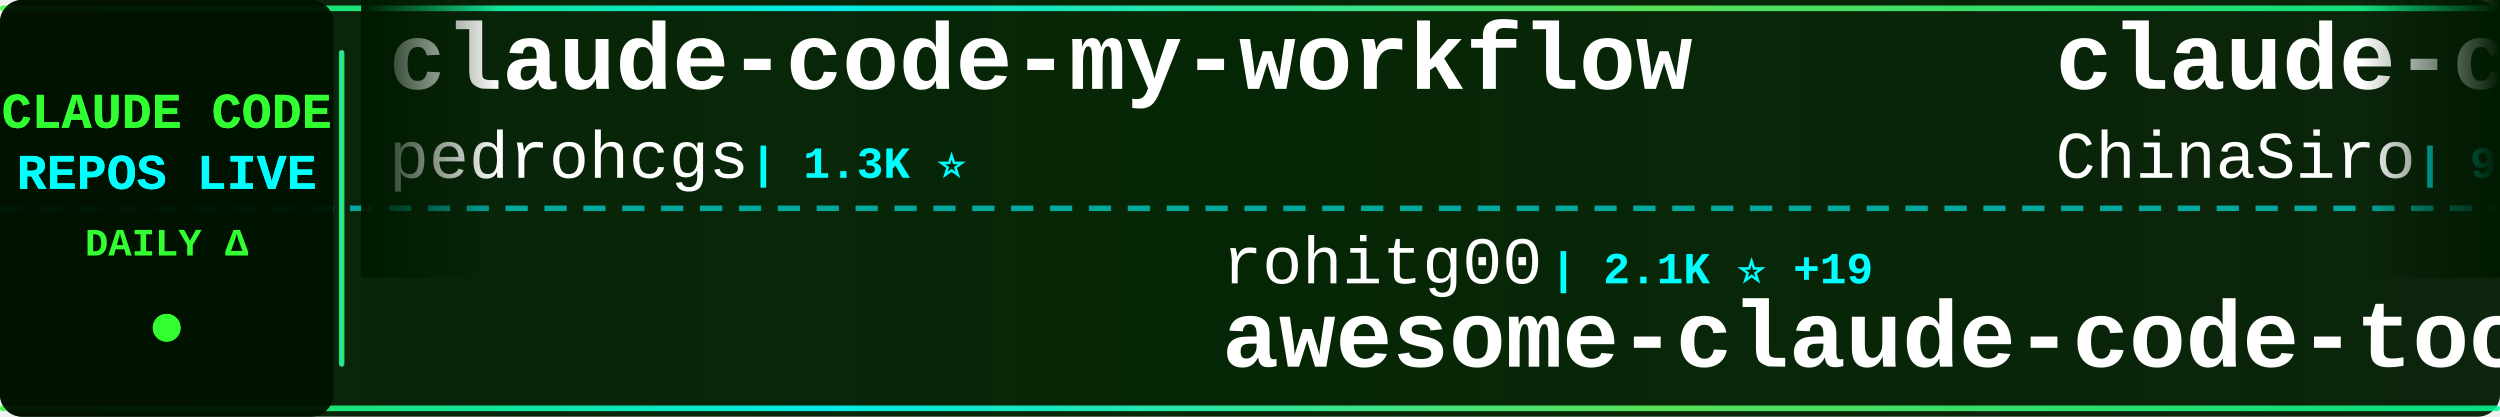
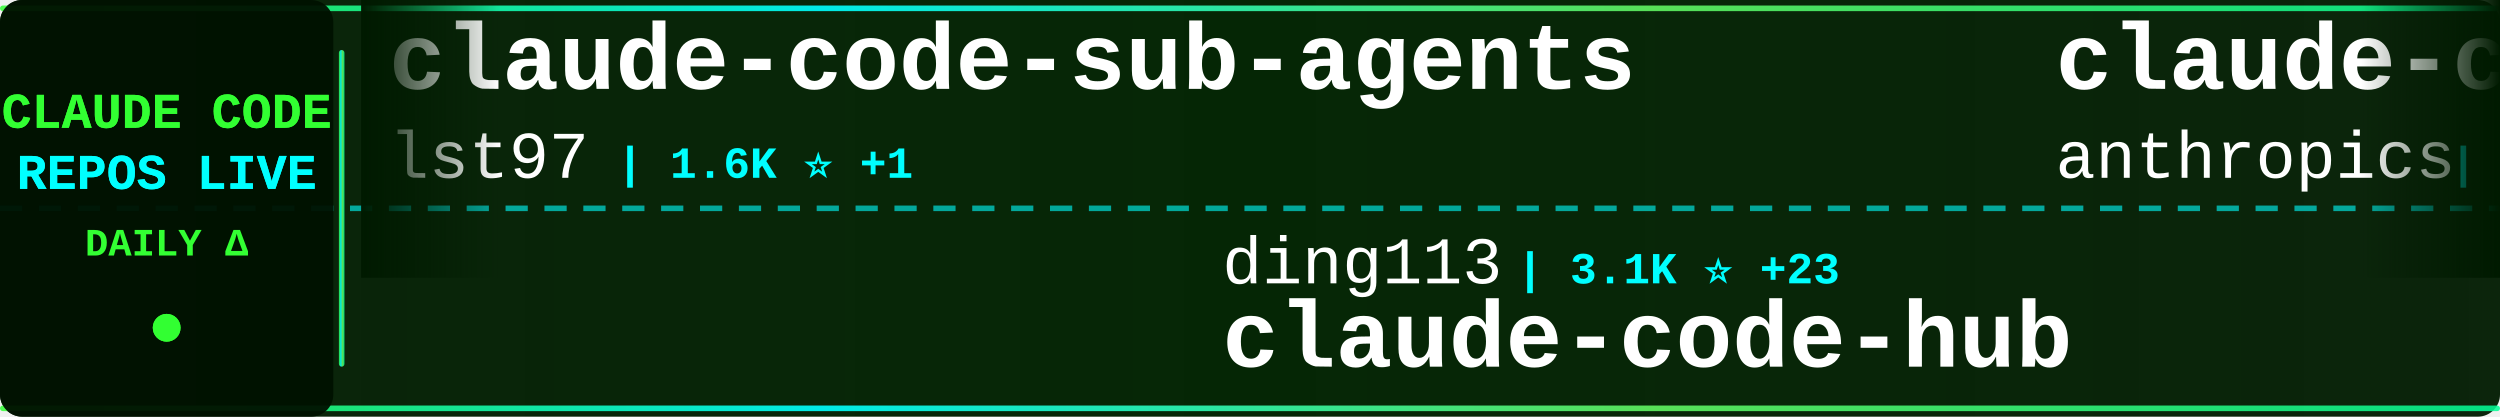
<svg xmlns="http://www.w3.org/2000/svg" width="900" height="150">
  <defs>
    <linearGradient id="tickerBg" x1="0%" y1="0%" x2="100%" y2="0%">
      <stop offset="0%" style="stop-color:#001a00;stop-opacity:0.95" />
      <stop offset="50%" style="stop-color:#002200;stop-opacity:0.98" />
      <stop offset="100%" style="stop-color:#001a00;stop-opacity:0.95" />
    </linearGradient>
    <linearGradient id="borderGrad" x1="0%" y1="0%" x2="100%" y2="0%">
      <stop offset="0%" style="stop-color:#33ff33;stop-opacity:0.85">
        <animate attributeName="stop-opacity" values="0.85;1;0.85" dur="2s" repeatCount="indefinite" />
      </stop>
      <stop offset="33%" style="stop-color:#00ffff;stop-opacity:0.9">
        <animate attributeName="stop-opacity" values="0.9;1;0.9" dur="2.2s" repeatCount="indefinite" />
      </stop>
      <stop offset="66%" style="stop-color:#66ff66;stop-opacity:0.85">
        <animate attributeName="stop-opacity" values="0.85;1;0.85" dur="1.8s" repeatCount="indefinite" />
      </stop>
      <stop offset="100%" style="stop-color:#00ff99;stop-opacity:0.85">
        <animate attributeName="stop-opacity" values="0.85;1;0.85" dur="2s" repeatCount="indefinite" />
      </stop>
    </linearGradient>
    <filter id="textGlow">
      <feGaussianBlur stdDeviation="0.1" result="coloredBlur" />
      <feMerge>
        <feMergeNode in="coloredBlur" />
        <feMergeNode in="SourceGraphic" />
      </feMerge>
    </filter>
    <filter id="metricGlow">
      <feGaussianBlur stdDeviation="0.2" result="coloredBlur" />
      <feMerge>
        <feMergeNode in="coloredBlur" />
        <feMergeNode in="SourceGraphic" />
      </feMerge>
    </filter>
    <linearGradient id="leftFade" x1="0%" y1="0%" x2="100%" y2="0%">
      <stop offset="0%" style="stop-color:#001a00;stop-opacity:1" />
      <stop offset="100%" style="stop-color:#001a00;stop-opacity:0" />
    </linearGradient>
    <linearGradient id="rightFade" x1="0%" y1="0%" x2="100%" y2="0%">
      <stop offset="0%" style="stop-color:#001a00;stop-opacity:0" />
      <stop offset="100%" style="stop-color:#001a00;stop-opacity:1" />
    </linearGradient>
  </defs>
  <rect width="900" height="150" fill="url(#tickerBg)" rx="8" />
  <rect x="0" y="2" width="900" height="2" fill="url(#borderGrad)" rx="1" />
  <rect x="0" y="146" width="900" height="2" fill="url(#borderGrad)" rx="1" />
  <line x1="0" y1="75" x2="900" y2="75" stroke="#00ffff" stroke-width="2" stroke-dasharray="8 6" opacity="0.6" />
  <rect x="0" y="0" width="120" height="150" fill="#001100" opacity="0.95" rx="8" />
  <text x="60" y="46" font-family="'Courier New', monospace" font-size="18" font-weight="bold" fill="#33ff33" text-anchor="middle" filter="url(#textGlow)">
    CLAUDE CODE
  </text>
  <text x="60" y="68" font-family="'Courier New', monospace" font-size="18" font-weight="bold" fill="#00ffff" text-anchor="middle" filter="url(#textGlow)">
    REPOS LIVE
  </text>
  <text x="60" y="92" font-family="'Courier New', monospace" font-size="14" font-weight="bold" fill="#33ff33" text-anchor="middle">
    DAILY Δ
  </text>
  <circle cx="60" cy="118" r="5" fill="#33ff33" filter="url(#metricGlow)">
    <animate attributeName="r" values="4;6;4" dur="1.5s" repeatCount="indefinite" />
    <animate attributeName="opacity" values="0.6;1;0.6" dur="1.5s" repeatCount="indefinite" />
  </circle>
  <rect x="122" y="18" width="2" height="114" fill="url(#borderGrad)" rx="1" />
  <clipPath id="tickerClip">
    <rect x="130" y="0" width="770" height="150" />
  </clipPath>
  <g clip-path="url(#tickerClip)">
    <g id="tickerItems">
      <animateTransform attributeName="transform" attributeType="XML" type="translate" from="0 0" to="-3000 0" dur="54s" repeatCount="indefinite" />
      <g transform="translate(0, 0)">
-         <text x="140" y="32" font-family="'Courier New', monospace" font-size="34" font-weight="bold" fill="#ffffff">claude-code-my-workflow</text>
-         <text x="140" y="64" font-family="'Courier New', monospace" font-size="24" font-weight="normal" fill="#ffffff" opacity="1.0">pedrohcgs</text>
-         <text x="270" y="64" font-family="'Courier New', monospace" font-size="16" font-weight="bold" fill="#00ffff"> | 1.3K ⭐</text>
+         <text x="140" y="32" font-family="'Courier New', monospace" font-size="34" font-weight="bold" fill="#ffffff">claude-code-sub-agents</text>
+         <text x="140" y="64" font-family="'Courier New', monospace" font-size="24" font-weight="normal" fill="#ffffff" opacity="1.0">lst97</text>
+         <text x="222" y="64" font-family="'Courier New', monospace" font-size="16" font-weight="bold" fill="#00ffff"> | 1.6K ⭐ +1</text>
      </g>
      <g transform="translate(300, 0)">
-         <text x="140" y="102" font-family="'Courier New', monospace" font-size="24" font-weight="normal" fill="#ffffff" opacity="1.0">rohitg00</text>
-         <text x="258" y="102" font-family="'Courier New', monospace" font-size="16" font-weight="bold" fill="#00ffff"> | 2.1K ⭐ +19</text>
-         <text x="140" y="132" font-family="'Courier New', monospace" font-size="34" font-weight="bold" fill="#ffffff">awesome-claude-code-tool...</text>
+         <text x="140" y="102" font-family="'Courier New', monospace" font-size="24" font-weight="normal" fill="#ffffff" opacity="1.0">ding113</text>
+         <text x="246" y="102" font-family="'Courier New', monospace" font-size="16" font-weight="bold" fill="#00ffff"> | 3.1K ⭐ +23</text>
+         <text x="140" y="132" font-family="'Courier New', monospace" font-size="34" font-weight="bold" fill="#ffffff">claude-code-hub</text>
      </g>
      <g transform="translate(600, 0)">
-         <text x="140" y="32" font-family="'Courier New', monospace" font-size="34" font-weight="bold" fill="#ffffff">claude-code-sourcemap</text>
-         <text x="140" y="64" font-family="'Courier New', monospace" font-size="24" font-weight="normal" fill="#ffffff" opacity="1.0">ChinaSiro</text>
-         <text x="270" y="64" font-family="'Courier New', monospace" font-size="16" font-weight="bold" fill="#00ffff"> | 9.4K ⭐ +13</text>
+         <text x="140" y="32" font-family="'Courier New', monospace" font-size="34" font-weight="bold" fill="#ffffff">claude-code-action</text>
+         <text x="140" y="64" font-family="'Courier New', monospace" font-size="24" font-weight="normal" fill="#ffffff" opacity="1.0">anthropics</text>
+         <text x="282" y="64" font-family="'Courier New', monospace" font-size="16" font-weight="bold" fill="#00ffff"> | 8.0K ⭐ +18</text>
      </g>
      <g transform="translate(900, 0)">
-         <text x="140" y="102" font-family="'Courier New', monospace" font-size="24" font-weight="normal" fill="#ffffff" opacity="1.0">lorryjovens-hub</text>
-         <text x="342" y="102" font-family="'Courier New', monospace" font-size="16" font-weight="bold" fill="#00ffff"> | 1.6K ⭐</text>
-         <text x="140" y="132" font-family="'Courier New', monospace" font-size="34" font-weight="bold" fill="#ffffff">claude-code-rust</text>
+         <text x="140" y="102" font-family="'Courier New', monospace" font-size="24" font-weight="normal" fill="#ffffff" opacity="1.0">https-deeplearning-ai</text>
+         <text x="414" y="102" font-family="'Courier New', monospace" font-size="16" font-weight="bold" fill="#00ffff"> | 528 ⭐</text>
+         <text x="140" y="132" font-family="'Courier New', monospace" font-size="34" font-weight="bold" fill="#ffffff">sc-claude-code-files</text>
      </g>
      <g transform="translate(1200, 0)">
-         <text x="140" y="32" font-family="'Courier New', monospace" font-size="34" font-weight="bold" fill="#ffffff">my-claude-code-setup</text>
-         <text x="140" y="64" font-family="'Courier New', monospace" font-size="24" font-weight="normal" fill="#ffffff" opacity="1.0">centminmod</text>
-         <text x="282" y="64" font-family="'Courier New', monospace" font-size="16" font-weight="bold" fill="#00ffff"> | 2.4K ⭐ +3</text>
+         <text x="140" y="32" font-family="'Courier New', monospace" font-size="34" font-weight="bold" fill="#ffffff">claude-code-sourcemap</text>
+         <text x="140" y="64" font-family="'Courier New', monospace" font-size="24" font-weight="normal" fill="#ffffff" opacity="1.0">Hyper66666</text>
+         <text x="282" y="64" font-family="'Courier New', monospace" font-size="16" font-weight="bold" fill="#00ffff"> | 215 ⭐</text>
      </g>
      <g transform="translate(1500, 0)">
-         <text x="140" y="102" font-family="'Courier New', monospace" font-size="24" font-weight="normal" fill="#ffffff" opacity="1.0">liuup</text>
-         <text x="222" y="102" font-family="'Courier New', monospace" font-size="16" font-weight="bold" fill="#00ffff"> | 3.2K ⭐ +18</text>
-         <text x="140" y="132" font-family="'Courier New', monospace" font-size="34" font-weight="bold" fill="#ffffff">claude-code-analysis</text>
+         <text x="140" y="102" font-family="'Courier New', monospace" font-size="24" font-weight="normal" fill="#ffffff" opacity="1.0">anthropics</text>
+         <text x="282" y="102" font-family="'Courier New', monospace" font-size="16" font-weight="bold" fill="#00ffff"> | 880 ⭐ +2</text>
+         <text x="140" y="132" font-family="'Courier New', monospace" font-size="34" font-weight="bold" fill="#ffffff">claude-code-base-action</text>
      </g>
      <g transform="translate(1800, 0)">
-         <text x="140" y="32" font-family="'Courier New', monospace" font-size="34" font-weight="bold" fill="#ffffff">claude-code-hub</text>
-         <text x="140" y="64" font-family="'Courier New', monospace" font-size="24" font-weight="normal" fill="#ffffff" opacity="1.0">ding113</text>
-         <text x="246" y="64" font-family="'Courier New', monospace" font-size="16" font-weight="bold" fill="#00ffff"> | 3.1K ⭐ +23</text>
+         <text x="140" y="32" font-family="'Courier New', monospace" font-size="34" font-weight="bold" fill="#ffffff">Auto-claude-code-researc...</text>
+         <text x="140" y="64" font-family="'Courier New', monospace" font-size="24" font-weight="normal" fill="#ffffff" opacity="1.0">wanshuiyin</text>
+         <text x="282" y="64" font-family="'Courier New', monospace" font-size="16" font-weight="bold" fill="#00ffff"> | 12.2K ⭐ +52</text>
      </g>
      <g transform="translate(2100, 0)">
-         <text x="140" y="102" font-family="'Courier New', monospace" font-size="24" font-weight="normal" fill="#ffffff" opacity="1.0">VILA-Lab</text>
-         <text x="258" y="102" font-family="'Courier New', monospace" font-size="16" font-weight="bold" fill="#00ffff"> | 1.7K ⭐ +27</text>
-         <text x="140" y="132" font-family="'Courier New', monospace" font-size="34" font-weight="bold" fill="#ffffff">Dive-into-Claude-Code</text>
+         <text x="140" y="102" font-family="'Courier New', monospace" font-size="24" font-weight="normal" fill="#ffffff" opacity="1.0">musistudio</text>
+         <text x="282" y="102" font-family="'Courier New', monospace" font-size="16" font-weight="bold" fill="#00ffff"> | 35.0K ⭐ +36</text>
+         <text x="140" y="132" font-family="'Courier New', monospace" font-size="34" font-weight="bold" fill="#ffffff">claude-code-router</text>
      </g>
      <g transform="translate(2400, 0)">
-         <text x="140" y="32" font-family="'Courier New', monospace" font-size="34" font-weight="bold" fill="#ffffff">claude-code-tudou</text>
-         <text x="140" y="64" font-family="'Courier New', monospace" font-size="24" font-weight="normal" fill="#ffffff" opacity="1.0">AICoderTudou</text>
-         <text x="306" y="64" font-family="'Courier New', monospace" font-size="16" font-weight="bold" fill="#00ffff"> | 500 ⭐</text>
+         <text x="140" y="32" font-family="'Courier New', monospace" font-size="34" font-weight="bold" fill="#ffffff">claude-code-infrastructu...</text>
+         <text x="140" y="64" font-family="'Courier New', monospace" font-size="24" font-weight="normal" fill="#ffffff" opacity="1.0">diet103</text>
+         <text x="246" y="64" font-family="'Courier New', monospace" font-size="16" font-weight="bold" fill="#00ffff"> | 9.7K ⭐ +2</text>
      </g>
      <g transform="translate(2700, 0)">
-         <text x="140" y="102" font-family="'Courier New', monospace" font-size="24" font-weight="normal" fill="#ffffff" opacity="1.0">SeemSeam</text>
-         <text x="258" y="102" font-family="'Courier New', monospace" font-size="16" font-weight="bold" fill="#00ffff"> | 3.0K ⭐ +15</text>
-         <text x="140" y="132" font-family="'Courier New', monospace" font-size="34" font-weight="bold" fill="#ffffff">claude_codex_bridge</text>
+         <text x="140" y="102" font-family="'Courier New', monospace" font-size="24" font-weight="normal" fill="#ffffff" opacity="1.0">OneRedOak</text>
+         <text x="270" y="102" font-family="'Courier New', monospace" font-size="16" font-weight="bold" fill="#00ffff"> | 3.8K ⭐ +1</text>
+         <text x="140" y="132" font-family="'Courier New', monospace" font-size="34" font-weight="bold" fill="#ffffff">claude-code-workflows</text>
      </g>
      <g transform="translate(3000, 0)">
-         <text x="140" y="32" font-family="'Courier New', monospace" font-size="34" font-weight="bold" fill="#ffffff">claude-code-my-workflow</text>
-         <text x="140" y="64" font-family="'Courier New', monospace" font-size="24" font-weight="normal" fill="#ffffff" opacity="1.0">pedrohcgs</text>
-         <text x="270" y="64" font-family="'Courier New', monospace" font-size="16" font-weight="bold" fill="#00ffff"> | 1.3K ⭐</text>
+         <text x="140" y="32" font-family="'Courier New', monospace" font-size="34" font-weight="bold" fill="#ffffff">claude-code-sub-agents</text>
+         <text x="140" y="64" font-family="'Courier New', monospace" font-size="24" font-weight="normal" fill="#ffffff" opacity="1.0">lst97</text>
+         <text x="222" y="64" font-family="'Courier New', monospace" font-size="16" font-weight="bold" fill="#00ffff"> | 1.6K ⭐ +1</text>
      </g>
      <g transform="translate(3300, 0)">
-         <text x="140" y="102" font-family="'Courier New', monospace" font-size="24" font-weight="normal" fill="#ffffff" opacity="1.0">rohitg00</text>
-         <text x="258" y="102" font-family="'Courier New', monospace" font-size="16" font-weight="bold" fill="#00ffff"> | 2.1K ⭐ +19</text>
-         <text x="140" y="132" font-family="'Courier New', monospace" font-size="34" font-weight="bold" fill="#ffffff">awesome-claude-code-tool...</text>
+         <text x="140" y="102" font-family="'Courier New', monospace" font-size="24" font-weight="normal" fill="#ffffff" opacity="1.0">ding113</text>
+         <text x="246" y="102" font-family="'Courier New', monospace" font-size="16" font-weight="bold" fill="#00ffff"> | 3.1K ⭐ +23</text>
+         <text x="140" y="132" font-family="'Courier New', monospace" font-size="34" font-weight="bold" fill="#ffffff">claude-code-hub</text>
      </g>
      <g transform="translate(3600, 0)">
-         <text x="140" y="32" font-family="'Courier New', monospace" font-size="34" font-weight="bold" fill="#ffffff">claude-code-sourcemap</text>
-         <text x="140" y="64" font-family="'Courier New', monospace" font-size="24" font-weight="normal" fill="#ffffff" opacity="1.0">ChinaSiro</text>
-         <text x="270" y="64" font-family="'Courier New', monospace" font-size="16" font-weight="bold" fill="#00ffff"> | 9.4K ⭐ +13</text>
+         <text x="140" y="32" font-family="'Courier New', monospace" font-size="34" font-weight="bold" fill="#ffffff">claude-code-action</text>
+         <text x="140" y="64" font-family="'Courier New', monospace" font-size="24" font-weight="normal" fill="#ffffff" opacity="1.0">anthropics</text>
+         <text x="282" y="64" font-family="'Courier New', monospace" font-size="16" font-weight="bold" fill="#00ffff"> | 8.0K ⭐ +18</text>
      </g>
      <g transform="translate(3900, 0)">
-         <text x="140" y="102" font-family="'Courier New', monospace" font-size="24" font-weight="normal" fill="#ffffff" opacity="1.0">lorryjovens-hub</text>
-         <text x="342" y="102" font-family="'Courier New', monospace" font-size="16" font-weight="bold" fill="#00ffff"> | 1.6K ⭐</text>
-         <text x="140" y="132" font-family="'Courier New', monospace" font-size="34" font-weight="bold" fill="#ffffff">claude-code-rust</text>
+         <text x="140" y="102" font-family="'Courier New', monospace" font-size="24" font-weight="normal" fill="#ffffff" opacity="1.0">https-deeplearning-ai</text>
+         <text x="414" y="102" font-family="'Courier New', monospace" font-size="16" font-weight="bold" fill="#00ffff"> | 528 ⭐</text>
+         <text x="140" y="132" font-family="'Courier New', monospace" font-size="34" font-weight="bold" fill="#ffffff">sc-claude-code-files</text>
      </g>
    </g>
  </g>
  <rect x="130" y="0" width="50" height="100" fill="url(#leftFade)" />
  <rect x="850" y="0" width="50" height="100" fill="url(#rightFade)" />
</svg>
